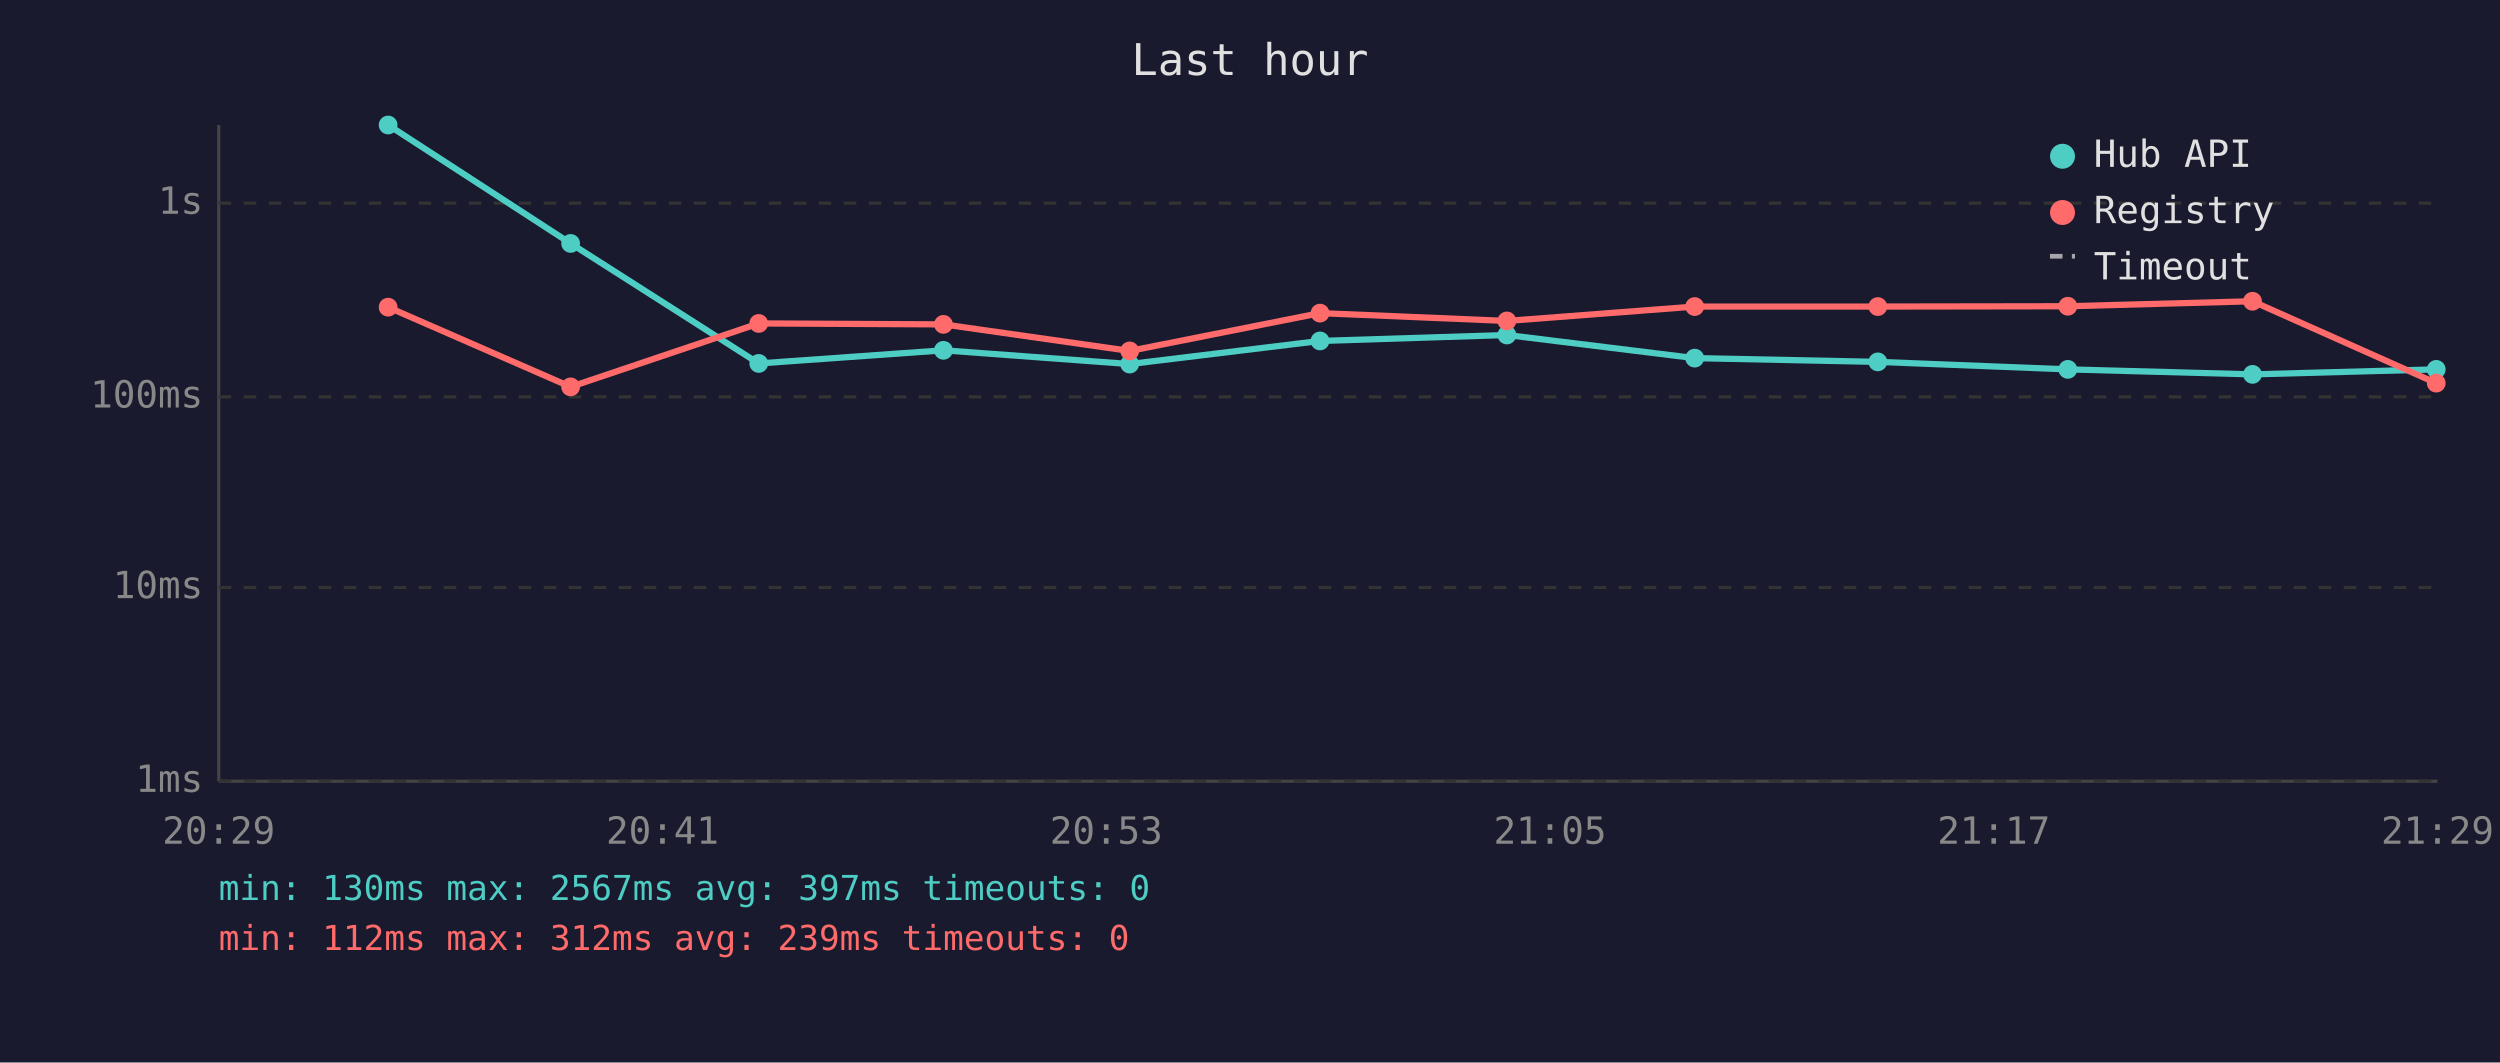
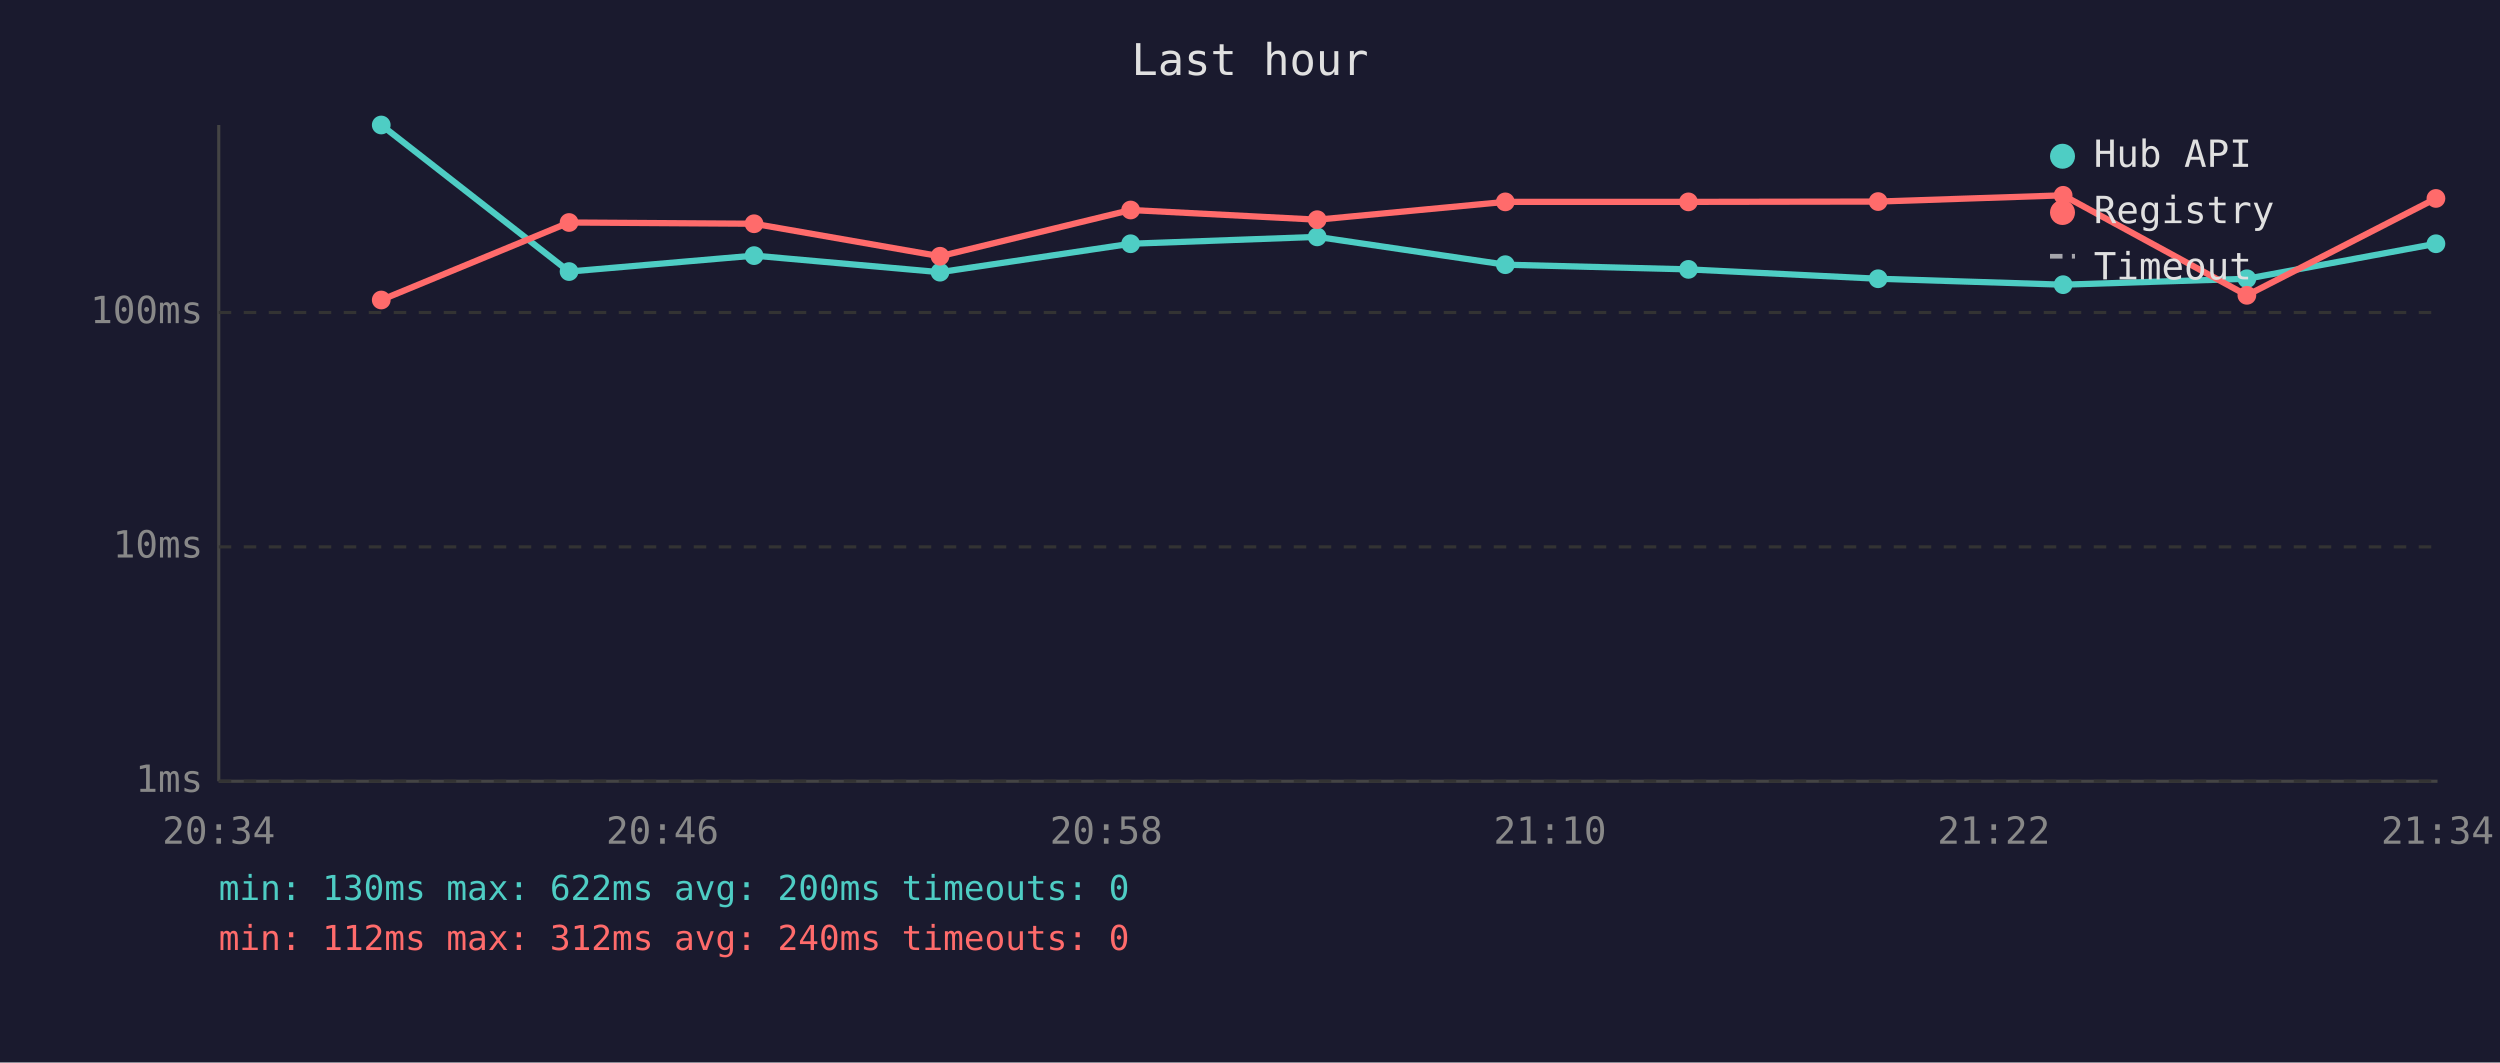
<svg xmlns="http://www.w3.org/2000/svg" viewBox="0 0 800 340" font-family="monospace" font-size="12">
  <rect width="800" height="340" fill="#1a1a2e" />
  <text x="400" y="24" fill="#e0e0e0" font-size="14" text-anchor="middle">Last hour</text>
  <line x1="70" y1="40" x2="70" y2="250" stroke="#444" stroke-width="1" />
  <line x1="70" y1="250" x2="780" y2="250" stroke="#444" stroke-width="1" />
  <line x1="70" y1="250" x2="780" y2="250" stroke="#333" stroke-width="1" stroke-dasharray="4" />
  <text x="65" y="250" fill="#888" text-anchor="end" dominant-baseline="middle">1ms</text>
-   <line x1="70" y1="188" x2="780" y2="188" stroke="#333" stroke-width="1" stroke-dasharray="4" />
-   <text x="65" y="188" fill="#888" text-anchor="end" dominant-baseline="middle">10ms</text>
-   <line x1="70" y1="127" x2="780" y2="127" stroke="#333" stroke-width="1" stroke-dasharray="4" />
-   <text x="65" y="127" fill="#888" text-anchor="end" dominant-baseline="middle">100ms</text>
-   <line x1="70" y1="65" x2="780" y2="65" stroke="#333" stroke-width="1" stroke-dasharray="4" />
-   <text x="65" y="65" fill="#888" text-anchor="end" dominant-baseline="middle">1s</text>
-   <text x="70" y="270" fill="#888" text-anchor="middle">20:29</text>
-   <text x="212" y="270" fill="#888" text-anchor="middle">20:41</text>
-   <text x="354" y="270" fill="#888" text-anchor="middle">20:53</text>
-   <text x="496" y="270" fill="#888" text-anchor="middle">21:05</text>
-   <text x="638" y="270" fill="#888" text-anchor="middle">21:17</text>
-   <text x="780" y="270" fill="#888" text-anchor="middle">21:29</text>
-   <polyline points="124.2,40.0 182.6,77.9 242.8,116.3 301.9,112.1 361.5,116.5 422.4,109.1 482.2,107.2 542.3,114.6 600.9,115.8 661.7,118.2 720.8,119.8 779.6,118.2" fill="none" stroke="#4ecdc4" stroke-width="2" opacity="1" />
-   <circle cx="124.2" cy="40.0" r="3" fill="#4ecdc4" />
-   <circle cx="182.6" cy="77.9" r="3" fill="#4ecdc4" />
-   <circle cx="242.8" cy="116.3" r="3" fill="#4ecdc4" />
-   <circle cx="301.9" cy="112.1" r="3" fill="#4ecdc4" />
-   <circle cx="361.5" cy="116.5" r="3" fill="#4ecdc4" />
-   <circle cx="422.4" cy="109.1" r="3" fill="#4ecdc4" />
-   <circle cx="482.2" cy="107.2" r="3" fill="#4ecdc4" />
-   <circle cx="542.3" cy="114.6" r="3" fill="#4ecdc4" />
-   <circle cx="600.9" cy="115.8" r="3" fill="#4ecdc4" />
-   <circle cx="661.7" cy="118.2" r="3" fill="#4ecdc4" />
-   <circle cx="720.8" cy="119.8" r="3" fill="#4ecdc4" />
-   <circle cx="779.6" cy="118.2" r="3" fill="#4ecdc4" />
-   <polyline points="124.2,98.3 182.6,123.8 242.8,103.5 301.9,103.8 361.5,112.3 422.4,100.2 482.2,102.7 542.3,98.1 600.9,98.1 661.7,98.0 720.8,96.4 779.6,122.6" fill="none" stroke="#ff6b6b" stroke-width="2" opacity="1" />
-   <circle cx="124.2" cy="98.3" r="3" fill="#ff6b6b" />
-   <circle cx="182.6" cy="123.8" r="3" fill="#ff6b6b" />
-   <circle cx="242.8" cy="103.5" r="3" fill="#ff6b6b" />
-   <circle cx="301.9" cy="103.8" r="3" fill="#ff6b6b" />
-   <circle cx="361.5" cy="112.3" r="3" fill="#ff6b6b" />
-   <circle cx="422.4" cy="100.2" r="3" fill="#ff6b6b" />
-   <circle cx="482.2" cy="102.7" r="3" fill="#ff6b6b" />
-   <circle cx="542.3" cy="98.1" r="3" fill="#ff6b6b" />
-   <circle cx="600.9" cy="98.1" r="3" fill="#ff6b6b" />
-   <circle cx="661.7" cy="98.0" r="3" fill="#ff6b6b" />
-   <circle cx="720.8" cy="96.4" r="3" fill="#ff6b6b" />
-   <circle cx="779.6" cy="122.6" r="3" fill="#ff6b6b" />
+   <line x1="70" y1="175" x2="780" y2="175" stroke="#333" stroke-width="1" stroke-dasharray="4" />
+   <text x="65" y="175" fill="#888" text-anchor="end" dominant-baseline="middle">10ms</text>
+   <line x1="70" y1="100" x2="780" y2="100" stroke="#333" stroke-width="1" stroke-dasharray="4" />
+   <text x="65" y="100" fill="#888" text-anchor="end" dominant-baseline="middle">100ms</text>
+   <text x="70" y="270" fill="#888" text-anchor="middle">20:34</text>
+   <text x="212" y="270" fill="#888" text-anchor="middle">20:46</text>
+   <text x="354" y="270" fill="#888" text-anchor="middle">20:58</text>
+   <text x="496" y="270" fill="#888" text-anchor="middle">21:10</text>
+   <text x="638" y="270" fill="#888" text-anchor="middle">21:22</text>
+   <text x="780" y="270" fill="#888" text-anchor="middle">21:34</text>
+   <polyline points="122.0,40.0 182.1,86.9 241.3,81.8 300.8,87.1 361.8,78.0 421.5,75.8 481.7,84.7 540.3,86.2 601.0,89.2 660.2,91.1 719.0,89.2 779.5,78.0" fill="none" stroke="#4ecdc4" stroke-width="2" opacity="1" />
+   <circle cx="122.0" cy="40.0" r="3" fill="#4ecdc4" />
+   <circle cx="182.1" cy="86.9" r="3" fill="#4ecdc4" />
+   <circle cx="241.3" cy="81.8" r="3" fill="#4ecdc4" />
+   <circle cx="300.8" cy="87.1" r="3" fill="#4ecdc4" />
+   <circle cx="361.8" cy="78.0" r="3" fill="#4ecdc4" />
+   <circle cx="421.5" cy="75.8" r="3" fill="#4ecdc4" />
+   <circle cx="481.7" cy="84.7" r="3" fill="#4ecdc4" />
+   <circle cx="540.3" cy="86.2" r="3" fill="#4ecdc4" />
+   <circle cx="601.0" cy="89.2" r="3" fill="#4ecdc4" />
+   <circle cx="660.2" cy="91.1" r="3" fill="#4ecdc4" />
+   <circle cx="719.0" cy="89.2" r="3" fill="#4ecdc4" />
+   <circle cx="779.5" cy="78.0" r="3" fill="#4ecdc4" />
+   <polyline points="122.0,96.0 182.1,71.2 241.3,71.6 300.8,82.0 361.8,67.2 421.5,70.3 481.7,64.6 540.3,64.6 601.0,64.5 660.2,62.5 719.0,94.5 779.5,63.5" fill="none" stroke="#ff6b6b" stroke-width="2" opacity="1" />
+   <circle cx="122.0" cy="96.0" r="3" fill="#ff6b6b" />
+   <circle cx="182.1" cy="71.2" r="3" fill="#ff6b6b" />
+   <circle cx="241.3" cy="71.6" r="3" fill="#ff6b6b" />
+   <circle cx="300.8" cy="82.0" r="3" fill="#ff6b6b" />
+   <circle cx="361.8" cy="67.2" r="3" fill="#ff6b6b" />
+   <circle cx="421.5" cy="70.3" r="3" fill="#ff6b6b" />
+   <circle cx="481.7" cy="64.6" r="3" fill="#ff6b6b" />
+   <circle cx="540.3" cy="64.6" r="3" fill="#ff6b6b" />
+   <circle cx="601.0" cy="64.5" r="3" fill="#ff6b6b" />
+   <circle cx="660.2" cy="62.5" r="3" fill="#ff6b6b" />
+   <circle cx="719.0" cy="94.5" r="3" fill="#ff6b6b" />
+   <circle cx="779.5" cy="63.5" r="3" fill="#ff6b6b" />
  <circle cx="660" cy="50" r="4" fill="#4ecdc4" />
  <text x="670" y="50" fill="#e0e0e0" dominant-baseline="middle">Hub API</text>
  <circle cx="660" cy="68" r="4" fill="#ff6b6b" />
  <text x="670" y="68" fill="#e0e0e0" dominant-baseline="middle">Registry</text>
  <line x1="656" y1="82" x2="664" y2="82" stroke="#e0e0e0" stroke-width="1.5" stroke-dasharray="4,3" opacity="0.7" />
  <text x="670" y="86" fill="#e0e0e0" dominant-baseline="middle">Timeout</text>
-   <text x="70" y="288" fill="#4ecdc4" font-size="11">min: 130ms  max: 2567ms  avg: 397ms  timeouts: 0</text>
-   <text x="70" y="304" fill="#ff6b6b" font-size="11">min: 112ms  max: 312ms  avg: 239ms  timeouts: 0</text>
+   <text x="70" y="288" fill="#4ecdc4" font-size="11">min: 130ms  max: 622ms  avg: 200ms  timeouts: 0</text>
+   <text x="70" y="304" fill="#ff6b6b" font-size="11">min: 112ms  max: 312ms  avg: 240ms  timeouts: 0</text>
</svg>
